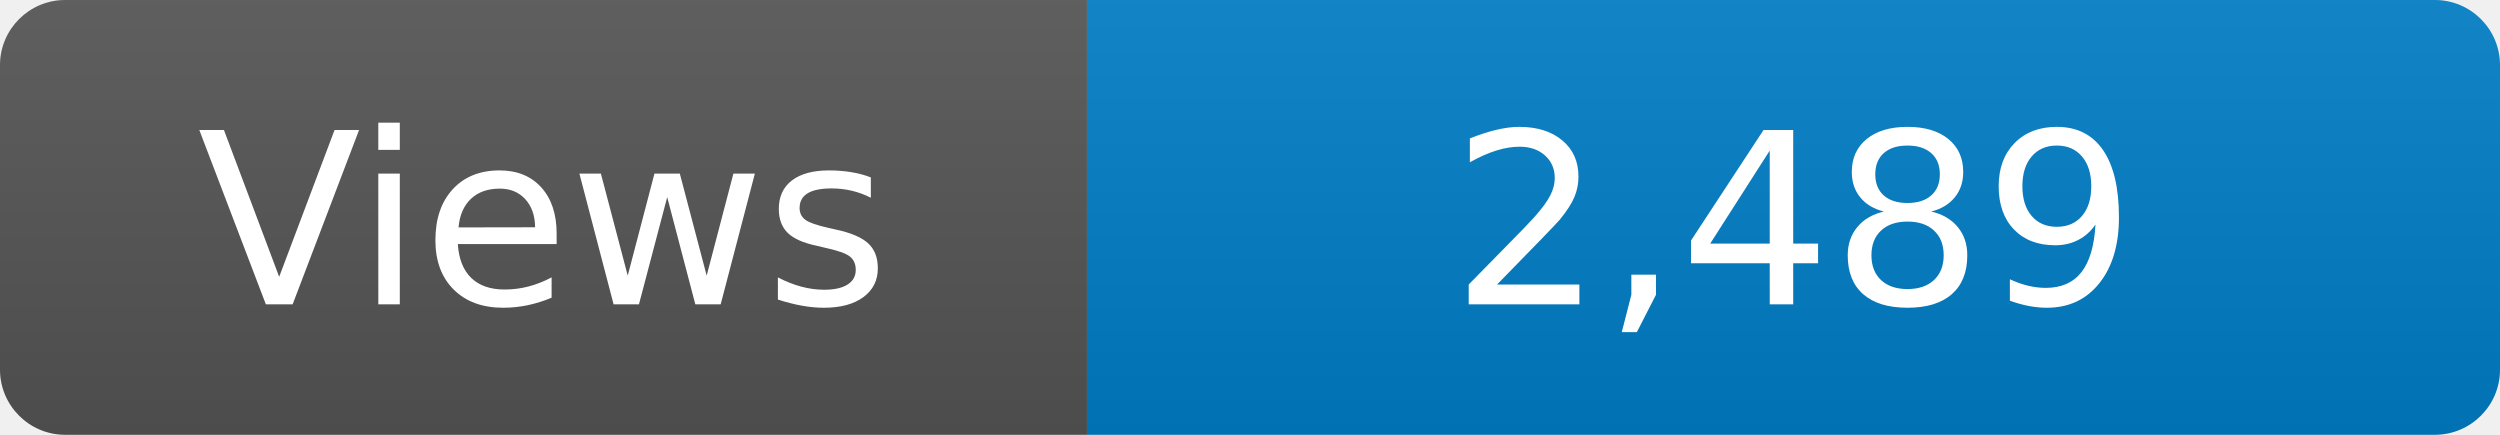
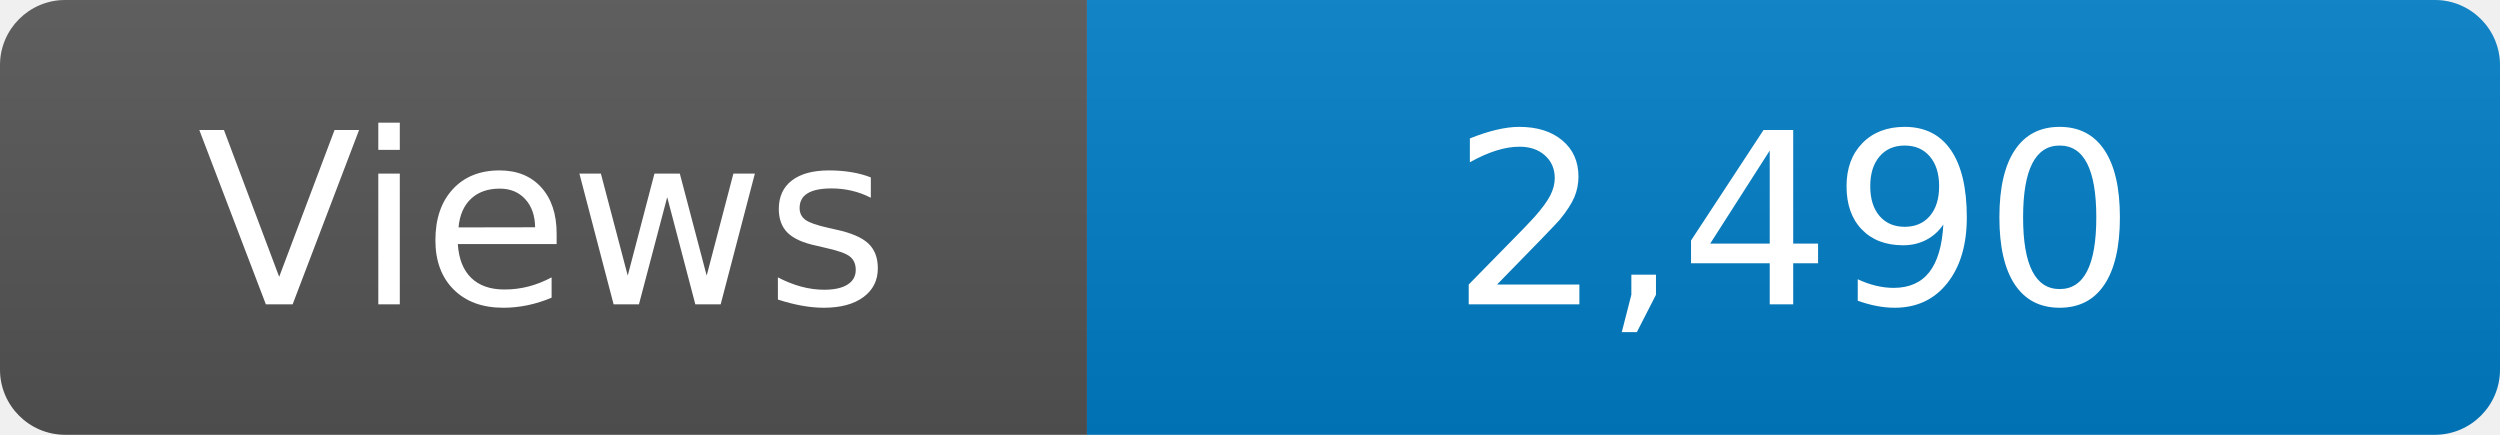
<svg xmlns="http://www.w3.org/2000/svg" width="115" height="20" role="img" aria-label="Maintained?: yes">
  <linearGradient id="s" x2="0" y2="100%">
    <stop offset="0" stop-color="#bbb" stop-opacity=".1" />
    <stop offset="1" stop-opacity=".1" />
  </linearGradient>
  <clipPath id="r">
    <rect width="115" height="20" rx="3" fill="#fff" />
  </clipPath>
  <g clip-path="url(#r)">
    <rect width="50" height="20" fill="#555" />
    <rect x="50" width="160" height="20" fill="#007ec6" />
    <rect width="115" height="20" fill="url(#s)" />
  </g>
  <g fill="#fff" text-anchor="middle" font-family="Verdana,Geneva,DejaVu Sans,sans-serif" font-size="110">
    <text x="250" y="140" transform="scale(.1)" fill="#fff">Views</text>
-     <text x="825" y="140" transform="scale(.1)" fill="#fff">2,489</text>
+     <text x="825" y="140" transform="scale(.1)" fill="#fff">2,490</text>
  </g>
</svg>
